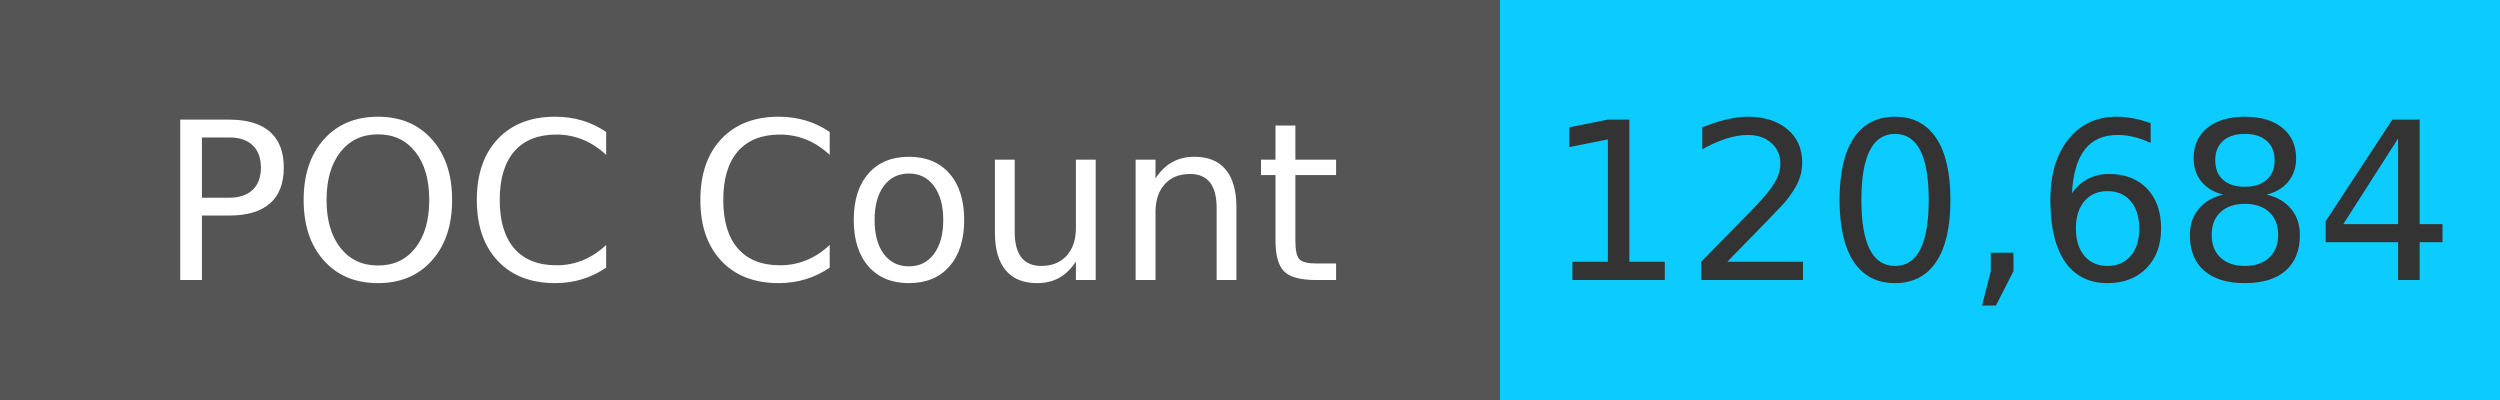
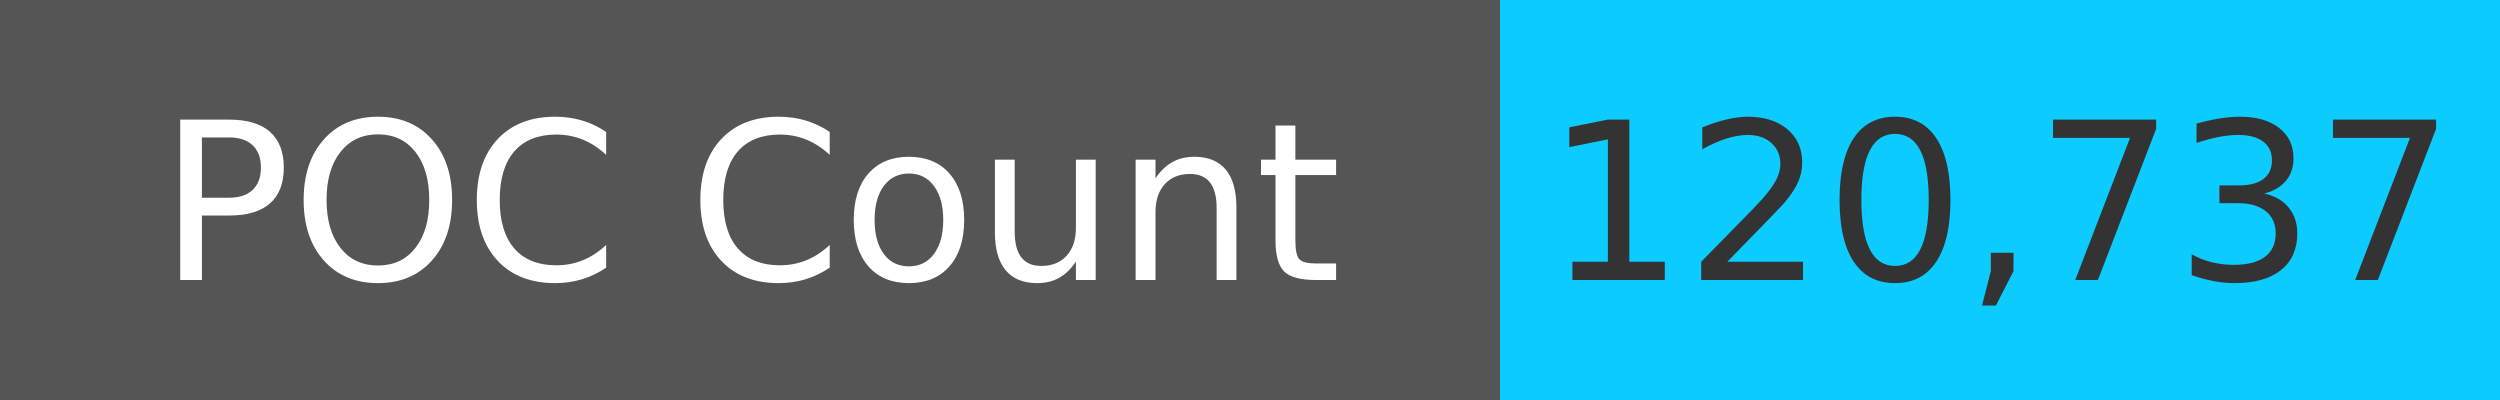
<svg xmlns="http://www.w3.org/2000/svg" width="125" height="20" role="img">
  <linearGradient id="s" x2="0" y2="100%">
    <stop offset="0" stop-color="#bbb" stop-opacity=".1" />
    <stop offset="1" stop-opacity=".1" />
  </linearGradient>
  <g>
    <rect width="75" height="20" fill="#555" />
    <rect x="75" width="267" height="20" fill="#0cccff" />
  </g>
  <g fill="#fff" text-anchor="middle" font-family="Verdana,Geneva,DejaVu Sans,sans-serif" text-rendering="geometricPrecision" font-size="110">
    <text x="375" y="140" transform="scale(.1)" fill="#fff">
            POC Count
        </text>
    <text x="1000" y="140" transform="scale(.1)" fill="#333">
-             120,684
+             120,737
        </text>
  </g>
</svg>
